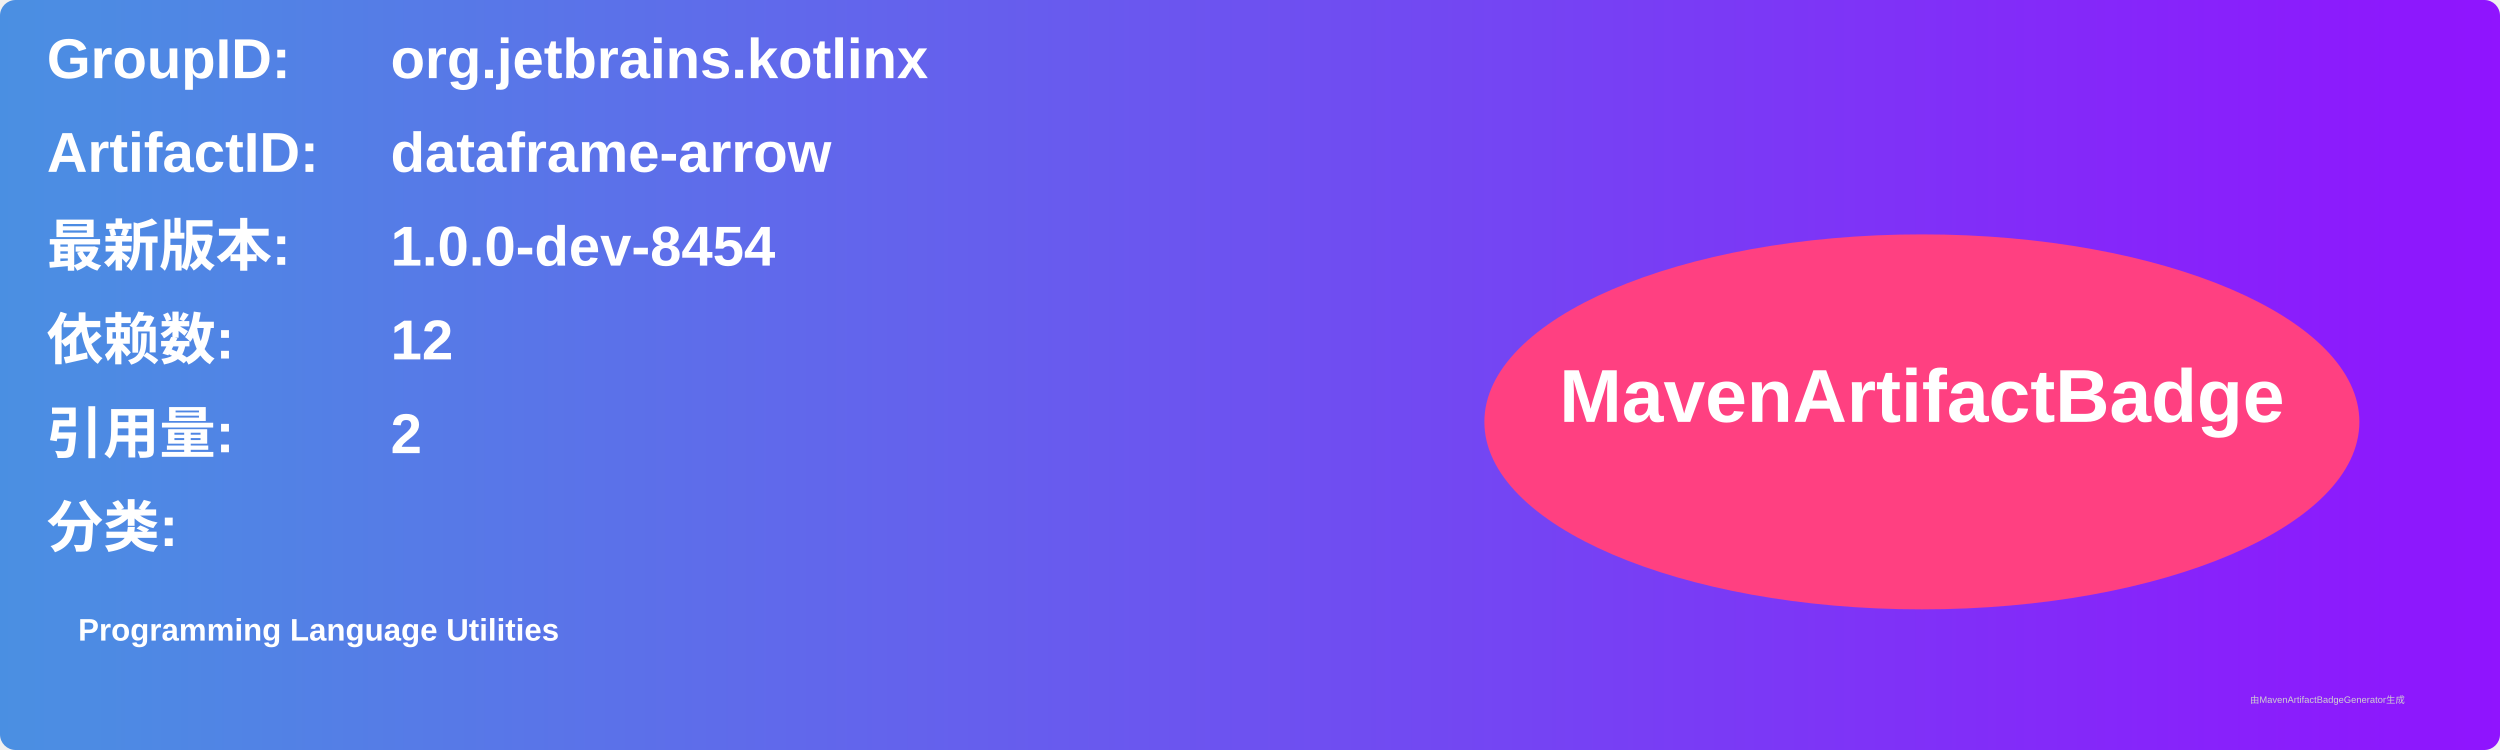
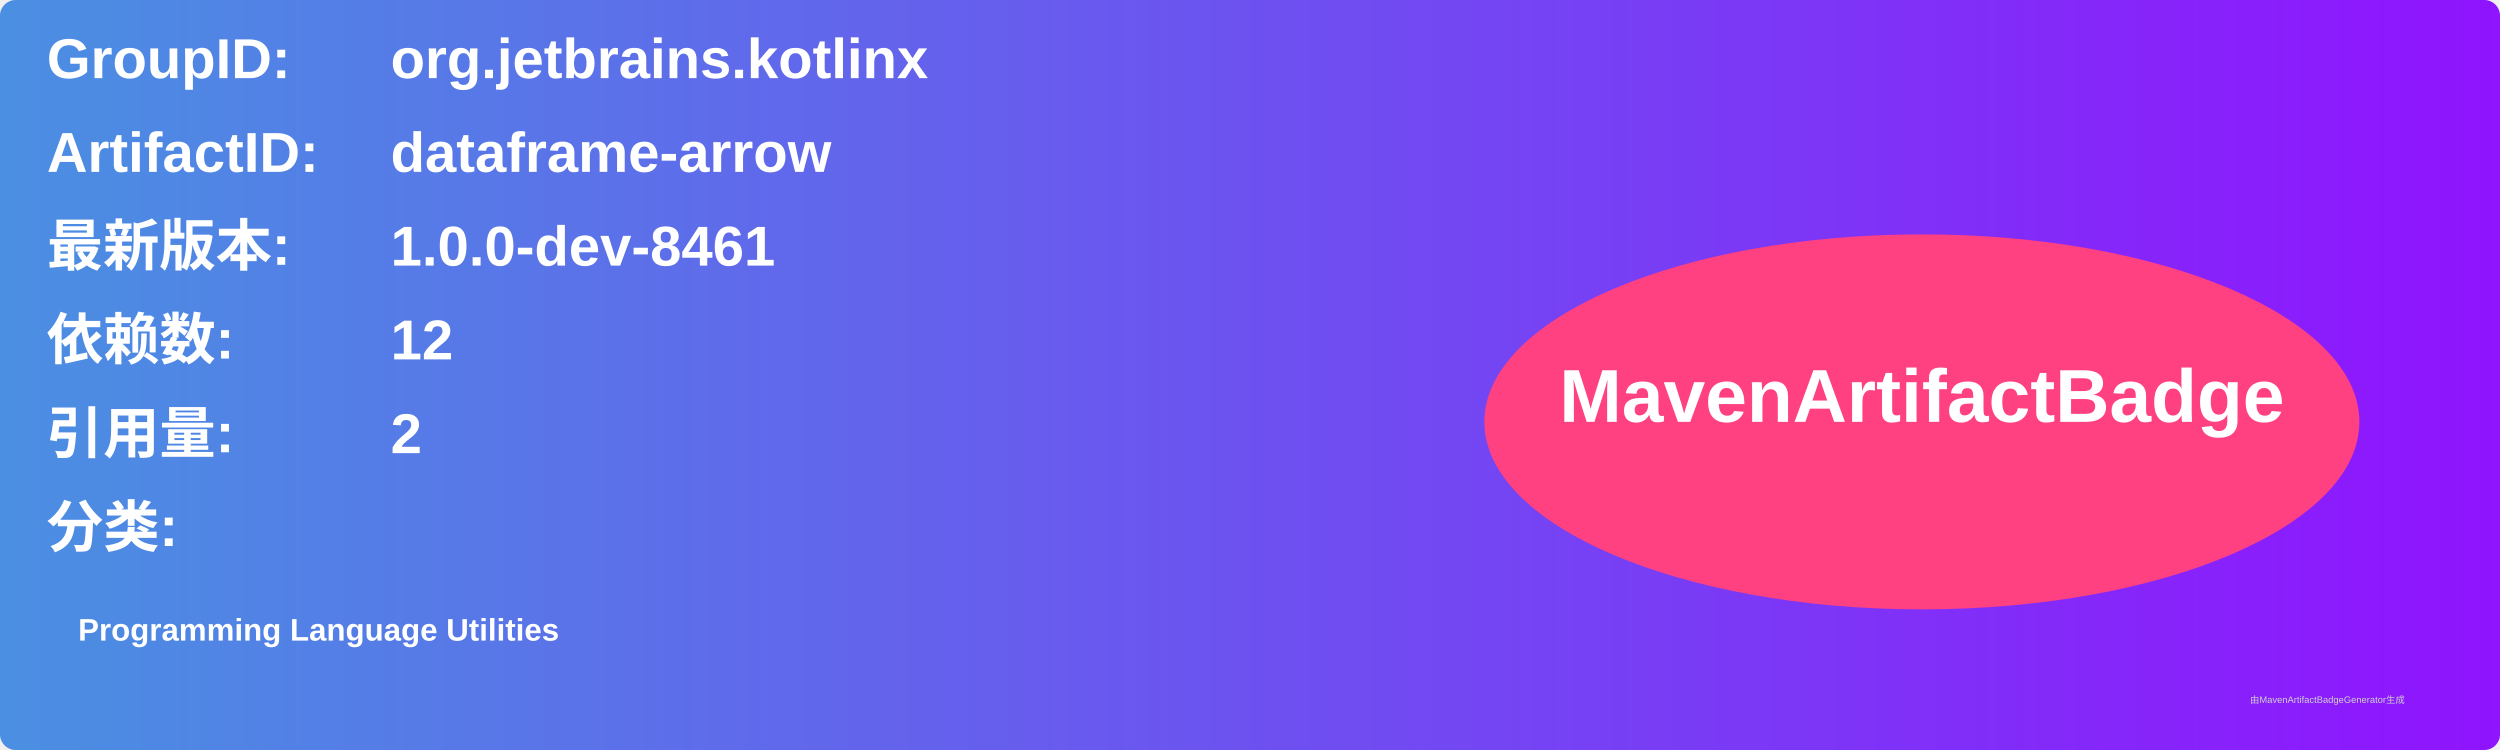
<svg xmlns="http://www.w3.org/2000/svg" width="800" height="240" viewBox="0 0 800 240">
  <linearGradient id="grad" x1="0%" y1="0%" x2="100%" y2="0%">
    <stop offset="0%" stop-color="#4a90e2" />
    <stop offset="100%" stop-color="#9013fe" />
  </linearGradient>
  <rect width="100%" height="100%" rx="5" ry="5" fill="url(#grad)" />
  <g transform="translate(15, 15)">
    <text x="0" y="10" font-family="Arial" font-size="18" fill="white" font-weight="bold" width="260">GroupID:</text>
    <text x="110" y="10" font-family="Arial" font-size="18" fill="white" font-weight="bold" width="460">org.jetbrains.kotlinx</text>
    <text x="0" y="40" font-family="Arial" font-size="18" fill="white" font-weight="bold" width="260">ArtifactID:</text>
    <text x="110" y="40" font-family="Arial" font-size="18" fill="white" font-weight="bold" width="460">dataframe-arrow</text>
    <text x="0" y="70" font-family="Arial" font-size="18" fill="white" font-weight="bold">最新版本:</text>
    <text x="110" y="70" font-family="Arial" font-size="18" fill="white" font-weight="bold">
-       <tspan font-weight="bold">1.0.0-dev-8454</tspan>
+       <tspan font-weight="bold">1.0.0-dev-8461</tspan>
    </text>
    <text x="0" y="100" font-family="Arial" font-size="18" fill="white" font-weight="bold">依赖数: </text>
    <text x="110" y="100" font-family="Arial" font-size="18" fill="white">
      <tspan font-weight="bold">12</tspan>
    </text>
    <text x="0" y="130" font-family="Arial" font-size="18" fill="white" font-weight="bold">引用量: </text>
    <text x="110" y="130" font-family="Arial" font-size="18" fill="white">
      <tspan font-weight="bold">2</tspan>
    </text>
    <text x="0" y="160" font-family="Arial" font-size="18" fill="white" font-weight="bold">分类:</text>
    <text x="10" y="190" font-family="Arial" font-size="10" fill="white">
      <tspan font-weight="bold">Programming Language Utilities</tspan>
    </text>
    <ellipse cx="600" cy="120" rx="140" ry="60" fill="#ff4081" />
    <text x="600" y="120" text-anchor="middle" font-family="Arial" font-size="24" fill="white" font-weight="bold">MavenArtifactBadge</text>
  </g>
  <text x="720" y="225" font-family="Arial" font-size="3" fill="#d0d0d0">由MavenArtifactBadgeGenerator生成</text>
</svg>
